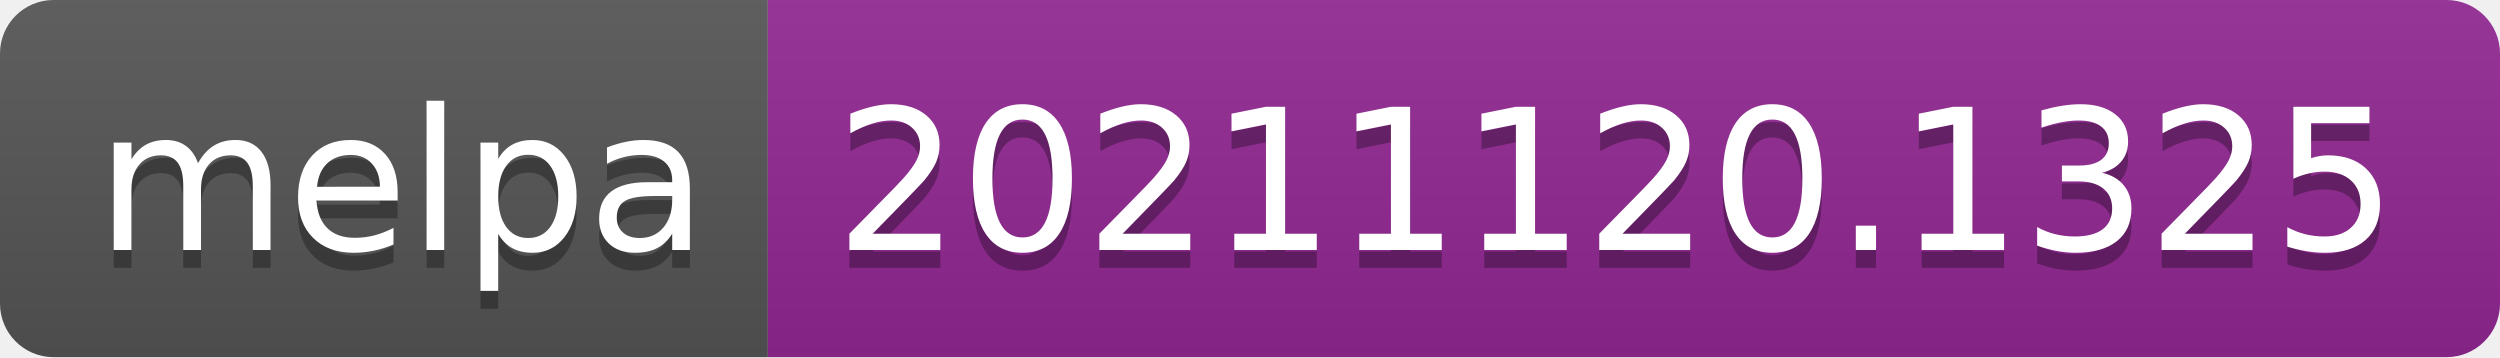
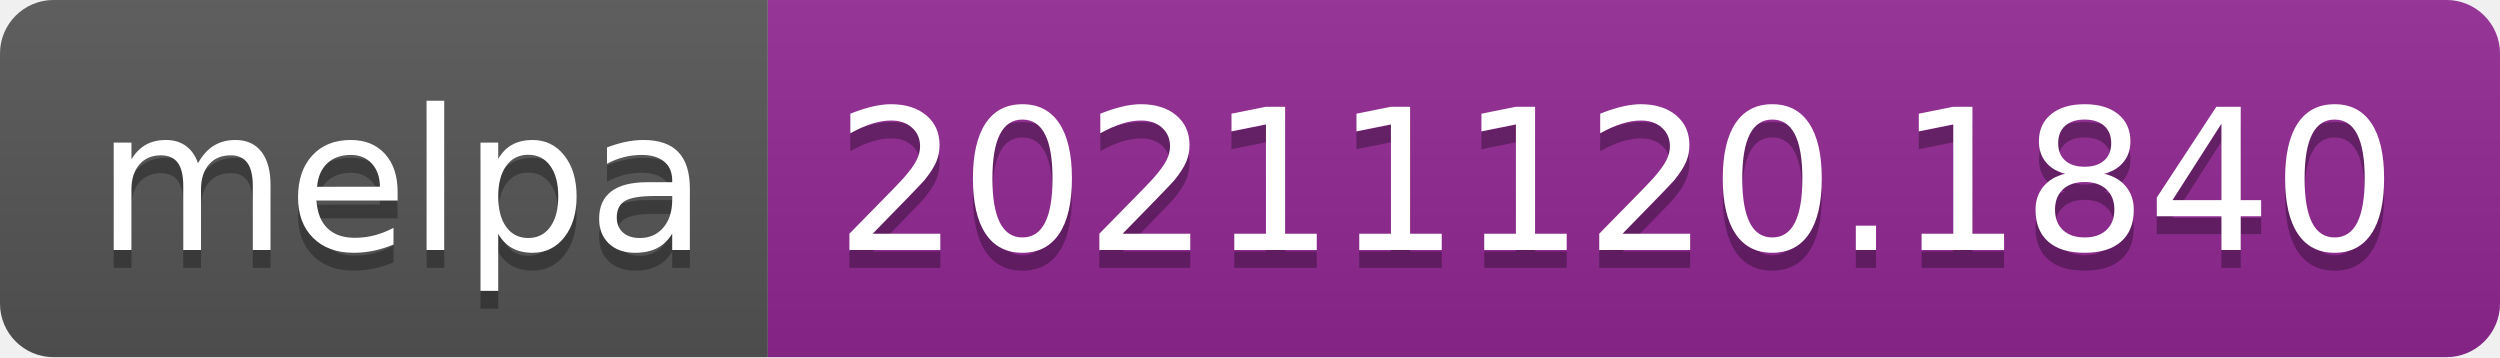
- <svg xmlns="http://www.w3.org/2000/svg" width="140" height="20" role="img" aria-label="melpa: 20211120.1325">
+ <svg xmlns="http://www.w3.org/2000/svg" width="140" height="20" role="img" aria-label="melpa: 20211120.1840">
  <linearGradient id="s" x2="0" y2="100%">
    <stop offset="0" stop-color="#bbb" stop-opacity=".1" />
    <stop offset="1" stop-opacity=".1" />
  </linearGradient>
  <clipPath id="r">
    <rect width="140" height="20" rx="3" fill="#fff" />
  </clipPath>
  <g clip-path="url(#r)">
    <rect width="43" height="20" fill="#555" />
    <rect x="43" width="97" height="20" fill="#922793" />
    <rect width="140" height="20" fill="url(#s)" />
  </g>
  <g fill="#fff" text-anchor="middle" font-family="Verdana,Geneva,DejaVu Sans,sans-serif" text-rendering="geometricPrecision" font-size="110">
    <text aria-hidden="true" x="225" y="150" fill="#010101" fill-opacity=".3" transform="scale(.1)" textLength="330">melpa</text>
    <text x="225" y="140" transform="scale(.1)" fill="#fff" textLength="330">melpa</text>
-     <text aria-hidden="true" x="905" y="150" fill="#010101" fill-opacity=".3" transform="scale(.1)" textLength="870">20211120.1325</text>
-     <text x="905" y="140" transform="scale(.1)" fill="#fff" textLength="870">20211120.1325</text>
+     <text aria-hidden="true" x="905" y="150" fill="#010101" fill-opacity=".3" transform="scale(.1)" textLength="870">20211120.1840</text>
+     <text x="905" y="140" transform="scale(.1)" fill="#fff" textLength="870">20211120.1840</text>
  </g>
</svg>
